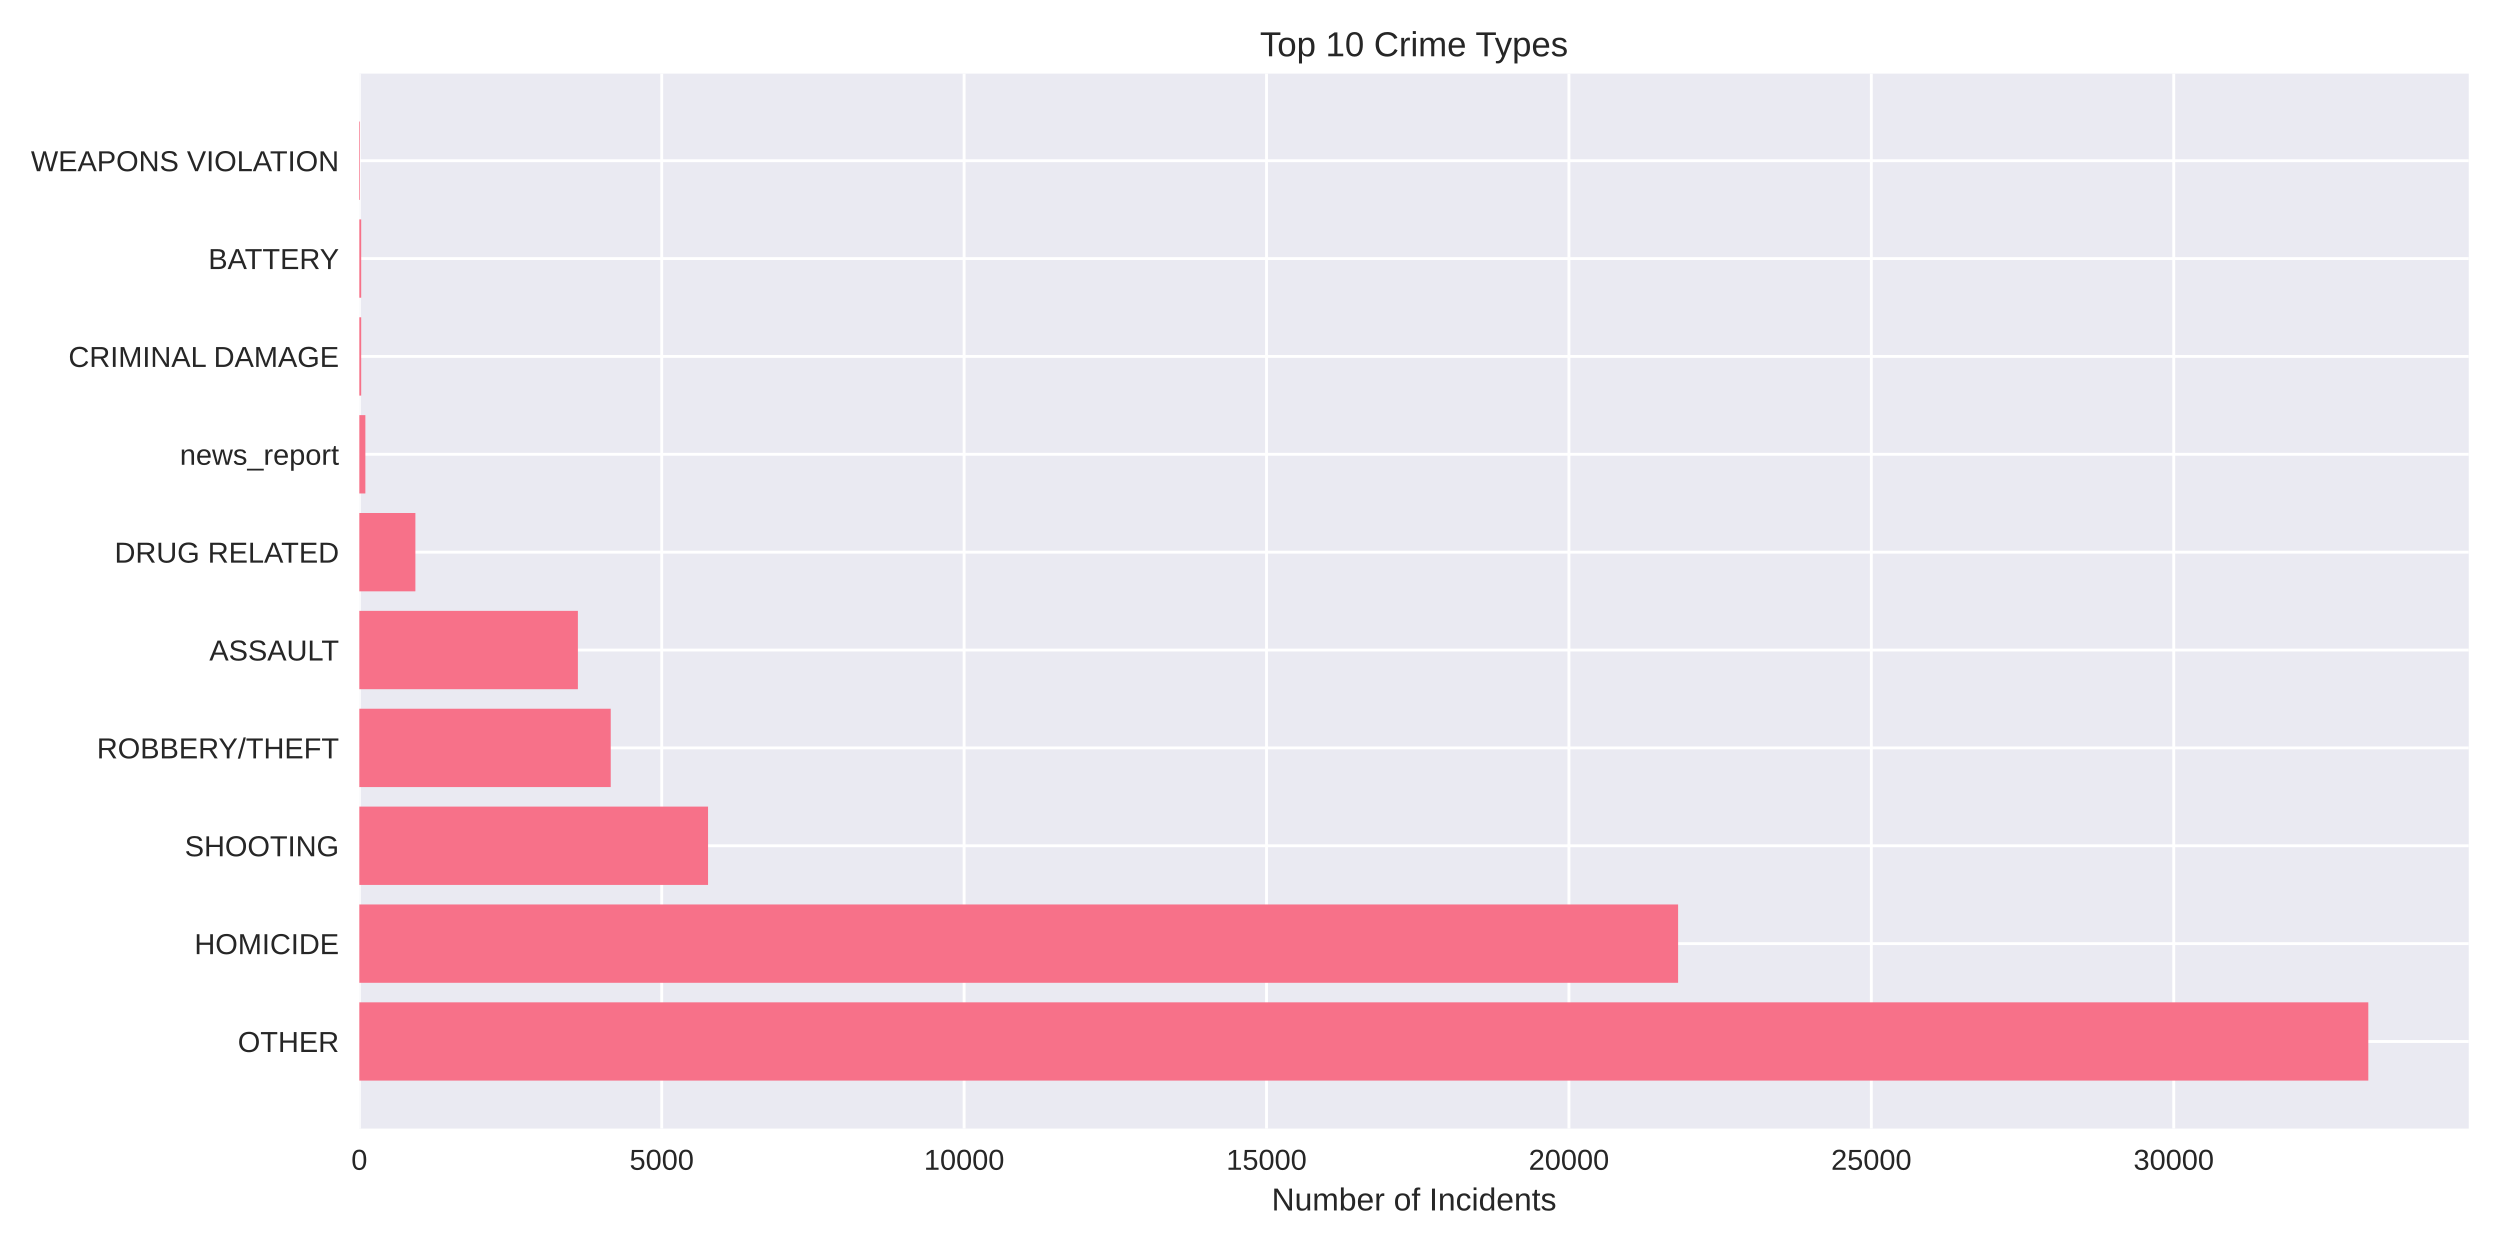
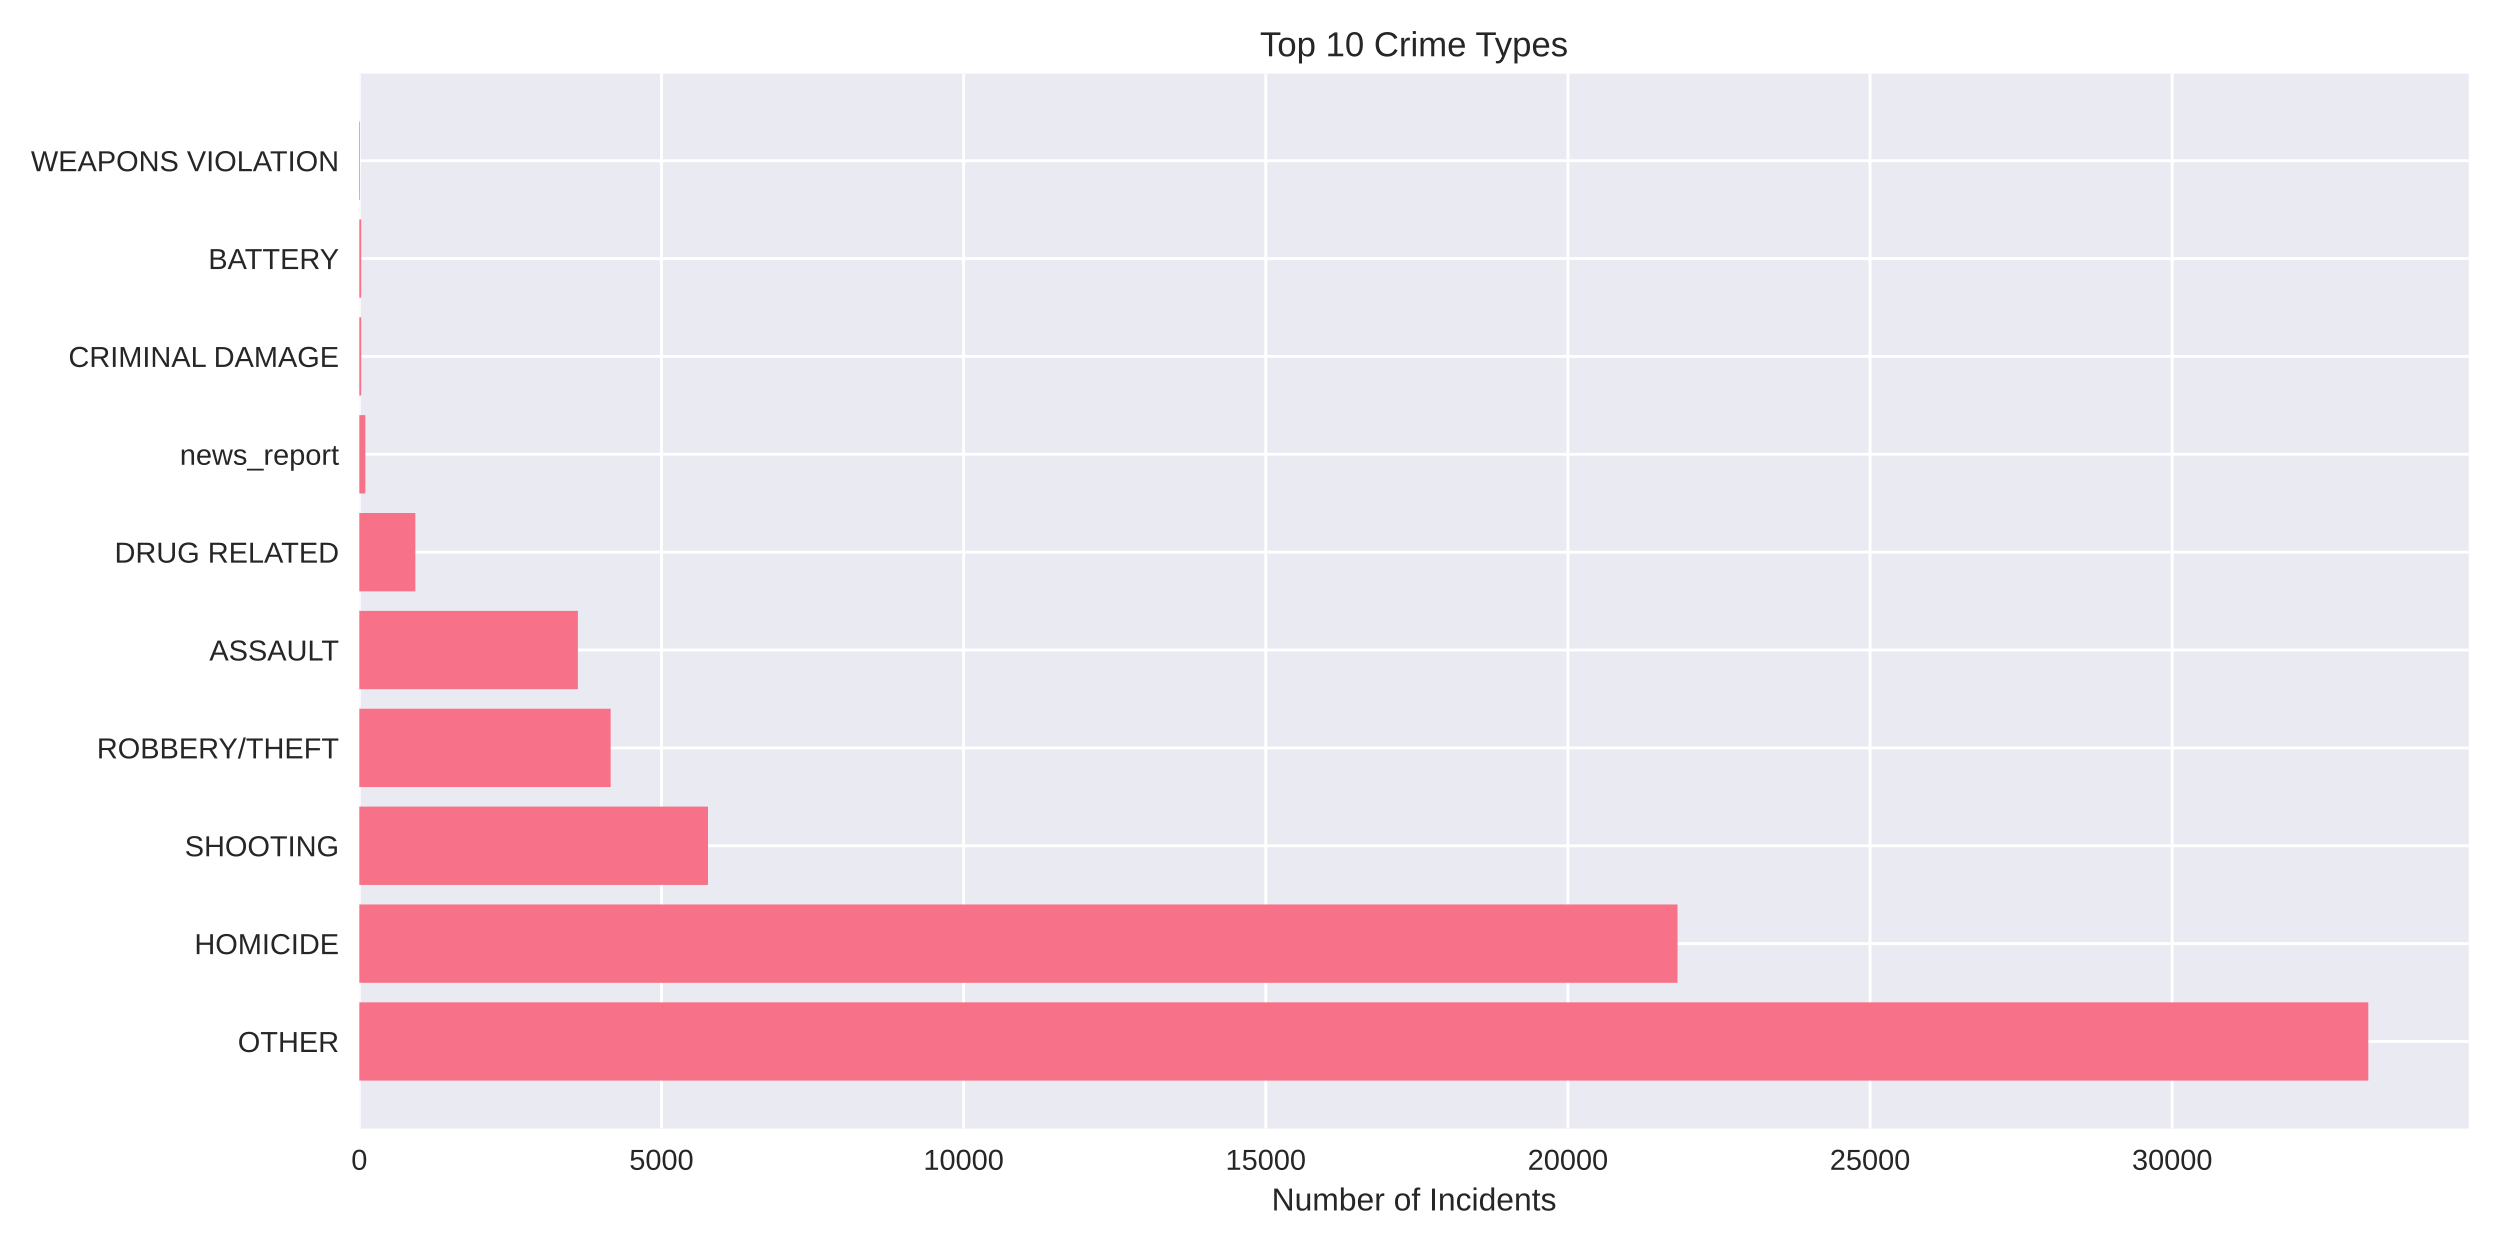
<svg xmlns="http://www.w3.org/2000/svg" width="864pt" height="432pt" viewBox="0 0 864 432" version="1.1">
  <defs>
    <style type="text/css">*{stroke-linejoin: round; stroke-linecap: butt}</style>
  </defs>
  <g id="figure_1">
    <g id="patch_1">
      <path d="M 0 432  L 864 432  L 864 0  L 0 0  z " style="fill: #ffffff" />
    </g>
    <g id="axes_1">
      <g id="patch_2">
        <path d="M 124.18 390.04  L 853.2 390.04  L 853.2 25.44  L 124.18 25.44  z " style="fill: #eaeaf2" />
      </g>
      <g id="matplotlib.axis_1">
        <g id="xtick_1">
          <g id="line2d_1">
-             <path d="M 124.18 390.04  L 124.18 25.44  " clip-path="url(#p10fb04d2c1)" style="fill: none; stroke: #ffffff; stroke-linecap: round" />
+             <path d="M 124.18 390.04  L 124.18 25.44  " clip-path="url(#p24397286fc)" style="fill: none; stroke: #ffffff; stroke-linecap: round" />
          </g>
          <g id="line2d_2" />
          <g id="text_1">
            <text style="fill: #262626; font: 10px 'Arial', 'Liberation Sans', 'DejaVu Sans', 'Bitstream Vera Sans', sans-serif; text-anchor: middle" x="124.18" y="404.287" transform="rotate(-0 124.18 404.2869)">0</text>
          </g>
        </g>
        <g id="xtick_2">
          <g id="line2d_3">
-             <path d="M 228.69 390.04  L 228.69 25.44  " clip-path="url(#p10fb04d2c1)" style="fill: none; stroke: #ffffff; stroke-linecap: round" />
+             <path d="M 228.602 390.04  L 228.602 25.44  " clip-path="url(#p24397286fc)" style="fill: none; stroke: #ffffff; stroke-linecap: round" />
          </g>
          <g id="line2d_4" />
          <g id="text_2">
-             <text style="fill: #262626; font: 10px 'Arial', 'Liberation Sans', 'DejaVu Sans', 'Bitstream Vera Sans', sans-serif; text-anchor: middle" x="228.69" y="404.287" transform="rotate(-0 228.6905 404.2869)">5000</text>
+             <text style="fill: #262626; font: 10px 'Arial', 'Liberation Sans', 'DejaVu Sans', 'Bitstream Vera Sans', sans-serif; text-anchor: middle" x="228.602" y="404.287" transform="rotate(-0 228.6024 404.2869)">5000</text>
          </g>
        </g>
        <g id="xtick_3">
          <g id="line2d_5">
-             <path d="M 333.201 390.04  L 333.201 25.44  " clip-path="url(#p10fb04d2c1)" style="fill: none; stroke: #ffffff; stroke-linecap: round" />
+             <path d="M 333.025 390.04  L 333.025 25.44  " clip-path="url(#p24397286fc)" style="fill: none; stroke: #ffffff; stroke-linecap: round" />
          </g>
          <g id="line2d_6" />
          <g id="text_3">
-             <text style="fill: #262626; font: 10px 'Arial', 'Liberation Sans', 'DejaVu Sans', 'Bitstream Vera Sans', sans-serif; text-anchor: middle" x="333.201" y="404.287" transform="rotate(-0 333.2009 404.2869)">10000</text>
+             <text style="fill: #262626; font: 10px 'Arial', 'Liberation Sans', 'DejaVu Sans', 'Bitstream Vera Sans', sans-serif; text-anchor: middle" x="333.025" y="404.287" transform="rotate(-0 333.0249 404.2869)">10000</text>
          </g>
        </g>
        <g id="xtick_4">
          <g id="line2d_7">
-             <path d="M 437.711 390.04  L 437.711 25.44  " clip-path="url(#p10fb04d2c1)" style="fill: none; stroke: #ffffff; stroke-linecap: round" />
+             <path d="M 437.447 390.04  L 437.447 25.44  " clip-path="url(#p24397286fc)" style="fill: none; stroke: #ffffff; stroke-linecap: round" />
          </g>
          <g id="line2d_8" />
          <g id="text_4">
-             <text style="fill: #262626; font: 10px 'Arial', 'Liberation Sans', 'DejaVu Sans', 'Bitstream Vera Sans', sans-serif; text-anchor: middle" x="437.711" y="404.287" transform="rotate(-0 437.7114 404.2869)">15000</text>
+             <text style="fill: #262626; font: 10px 'Arial', 'Liberation Sans', 'DejaVu Sans', 'Bitstream Vera Sans', sans-serif; text-anchor: middle" x="437.447" y="404.287" transform="rotate(-0 437.4473 404.2869)">15000</text>
          </g>
        </g>
        <g id="xtick_5">
          <g id="line2d_9">
-             <path d="M 542.222 390.04  L 542.222 25.44  " clip-path="url(#p10fb04d2c1)" style="fill: none; stroke: #ffffff; stroke-linecap: round" />
+             <path d="M 541.87 390.04  L 541.87 25.44  " clip-path="url(#p24397286fc)" style="fill: none; stroke: #ffffff; stroke-linecap: round" />
          </g>
          <g id="line2d_10" />
          <g id="text_5">
-             <text style="fill: #262626; font: 10px 'Arial', 'Liberation Sans', 'DejaVu Sans', 'Bitstream Vera Sans', sans-serif; text-anchor: middle" x="542.222" y="404.287" transform="rotate(-0 542.2218 404.2869)">20000</text>
+             <text style="fill: #262626; font: 10px 'Arial', 'Liberation Sans', 'DejaVu Sans', 'Bitstream Vera Sans', sans-serif; text-anchor: middle" x="541.87" y="404.287" transform="rotate(-0 541.8697 404.2869)">20000</text>
          </g>
        </g>
        <g id="xtick_6">
          <g id="line2d_11">
-             <path d="M 646.732 390.04  L 646.732 25.44  " clip-path="url(#p10fb04d2c1)" style="fill: none; stroke: #ffffff; stroke-linecap: round" />
+             <path d="M 646.292 390.04  L 646.292 25.44  " clip-path="url(#p24397286fc)" style="fill: none; stroke: #ffffff; stroke-linecap: round" />
          </g>
          <g id="line2d_12" />
          <g id="text_6">
-             <text style="fill: #262626; font: 10px 'Arial', 'Liberation Sans', 'DejaVu Sans', 'Bitstream Vera Sans', sans-serif; text-anchor: middle" x="646.732" y="404.287" transform="rotate(-0 646.7323 404.2869)">25000</text>
+             <text style="fill: #262626; font: 10px 'Arial', 'Liberation Sans', 'DejaVu Sans', 'Bitstream Vera Sans', sans-serif; text-anchor: middle" x="646.292" y="404.287" transform="rotate(-0 646.2922 404.2869)">25000</text>
          </g>
        </g>
        <g id="xtick_7">
          <g id="line2d_13">
-             <path d="M 751.243 390.04  L 751.243 25.44  " clip-path="url(#p10fb04d2c1)" style="fill: none; stroke: #ffffff; stroke-linecap: round" />
+             <path d="M 750.715 390.04  L 750.715 25.44  " clip-path="url(#p24397286fc)" style="fill: none; stroke: #ffffff; stroke-linecap: round" />
          </g>
          <g id="line2d_14" />
          <g id="text_7">
-             <text style="fill: #262626; font: 10px 'Arial', 'Liberation Sans', 'DejaVu Sans', 'Bitstream Vera Sans', sans-serif; text-anchor: middle" x="751.243" y="404.287" transform="rotate(-0 751.2427 404.2869)">30000</text>
+             <text style="fill: #262626; font: 10px 'Arial', 'Liberation Sans', 'DejaVu Sans', 'Bitstream Vera Sans', sans-serif; text-anchor: middle" x="750.715" y="404.287" transform="rotate(-0 750.7146 404.2869)">30000</text>
          </g>
        </g>
        <g id="text_8">
          <text style="fill: #262626; font: 11px 'Arial', 'Liberation Sans', 'DejaVu Sans', 'Bitstream Vera Sans', sans-serif; text-anchor: middle" x="488.69" y="418.333" transform="rotate(-0 488.69 418.3334)">Number of Incidents</text>
        </g>
      </g>
      <g id="matplotlib.axis_2">
        <g id="ytick_1">
          <g id="line2d_15">
-             <path d="M 124.18 359.939  L 853.2 359.939  " clip-path="url(#p10fb04d2c1)" style="fill: none; stroke: #ffffff; stroke-linecap: round" />
+             <path d="M 124.18 359.939  L 853.2 359.939  " clip-path="url(#p24397286fc)" style="fill: none; stroke: #ffffff; stroke-linecap: round" />
          </g>
          <g id="line2d_16" />
          <g id="text_9">
            <text style="fill: #262626; font: 10px 'Arial', 'Liberation Sans', 'DejaVu Sans', 'Bitstream Vera Sans', sans-serif; text-anchor: end" x="117.18" y="363.562" transform="rotate(-0 117.18 363.562)">OTHER</text>
          </g>
        </g>
        <g id="ytick_2">
          <g id="line2d_17">
-             <path d="M 124.18 326.117  L 853.2 326.117  " clip-path="url(#p10fb04d2c1)" style="fill: none; stroke: #ffffff; stroke-linecap: round" />
+             <path d="M 124.18 326.117  L 853.2 326.117  " clip-path="url(#p24397286fc)" style="fill: none; stroke: #ffffff; stroke-linecap: round" />
          </g>
          <g id="line2d_18" />
          <g id="text_10">
            <text style="fill: #262626; font: 10px 'Arial', 'Liberation Sans', 'DejaVu Sans', 'Bitstream Vera Sans', sans-serif; text-anchor: end" x="117.18" y="329.74" transform="rotate(-0 117.18 329.7401)">HOMICIDE</text>
          </g>
        </g>
        <g id="ytick_3">
          <g id="line2d_19">
-             <path d="M 124.18 292.295  L 853.2 292.295  " clip-path="url(#p10fb04d2c1)" style="fill: none; stroke: #ffffff; stroke-linecap: round" />
+             <path d="M 124.18 292.295  L 853.2 292.295  " clip-path="url(#p24397286fc)" style="fill: none; stroke: #ffffff; stroke-linecap: round" />
          </g>
          <g id="line2d_20" />
          <g id="text_11">
            <text style="fill: #262626; font: 10px 'Arial', 'Liberation Sans', 'DejaVu Sans', 'Bitstream Vera Sans', sans-serif; text-anchor: end" x="117.18" y="295.918" transform="rotate(-0 117.18 295.9182)">SHOOTING</text>
          </g>
        </g>
        <g id="ytick_4">
          <g id="line2d_21">
-             <path d="M 124.18 258.473  L 853.2 258.473  " clip-path="url(#p10fb04d2c1)" style="fill: none; stroke: #ffffff; stroke-linecap: round" />
+             <path d="M 124.18 258.473  L 853.2 258.473  " clip-path="url(#p24397286fc)" style="fill: none; stroke: #ffffff; stroke-linecap: round" />
          </g>
          <g id="line2d_22" />
          <g id="text_12">
            <text style="fill: #262626; font: 10px 'Arial', 'Liberation Sans', 'DejaVu Sans', 'Bitstream Vera Sans', sans-serif; text-anchor: end" x="117.18" y="262.096" transform="rotate(-0 117.18 262.0963)">ROBBERY/THEFT</text>
          </g>
        </g>
        <g id="ytick_5">
          <g id="line2d_23">
-             <path d="M 124.18 224.651  L 853.2 224.651  " clip-path="url(#p10fb04d2c1)" style="fill: none; stroke: #ffffff; stroke-linecap: round" />
+             <path d="M 124.18 224.651  L 853.2 224.651  " clip-path="url(#p24397286fc)" style="fill: none; stroke: #ffffff; stroke-linecap: round" />
          </g>
          <g id="line2d_24" />
          <g id="text_13">
            <text style="fill: #262626; font: 10px 'Arial', 'Liberation Sans', 'DejaVu Sans', 'Bitstream Vera Sans', sans-serif; text-anchor: end" x="117.18" y="228.274" transform="rotate(-0 117.18 228.2744)">ASSAULT</text>
          </g>
        </g>
        <g id="ytick_6">
          <g id="line2d_25">
-             <path d="M 124.18 190.829  L 853.2 190.829  " clip-path="url(#p10fb04d2c1)" style="fill: none; stroke: #ffffff; stroke-linecap: round" />
+             <path d="M 124.18 190.829  L 853.2 190.829  " clip-path="url(#p24397286fc)" style="fill: none; stroke: #ffffff; stroke-linecap: round" />
          </g>
          <g id="line2d_26" />
          <g id="text_14">
            <text style="fill: #262626; font: 10px 'Arial', 'Liberation Sans', 'DejaVu Sans', 'Bitstream Vera Sans', sans-serif; text-anchor: end" x="117.18" y="194.452" transform="rotate(-0 117.18 194.4525)">DRUG RELATED</text>
          </g>
        </g>
        <g id="ytick_7">
          <g id="line2d_27">
-             <path d="M 124.18 157.007  L 853.2 157.007  " clip-path="url(#p10fb04d2c1)" style="fill: none; stroke: #ffffff; stroke-linecap: round" />
+             <path d="M 124.18 157.007  L 853.2 157.007  " clip-path="url(#p24397286fc)" style="fill: none; stroke: #ffffff; stroke-linecap: round" />
          </g>
          <g id="line2d_28" />
          <g id="text_15">
            <text style="fill: #262626; font: 10px 'Arial', 'Liberation Sans', 'DejaVu Sans', 'Bitstream Vera Sans', sans-serif; text-anchor: end" x="117.18" y="160.631" transform="rotate(-0 117.18 160.6306)">news_report</text>
          </g>
        </g>
        <g id="ytick_8">
          <g id="line2d_29">
-             <path d="M 124.18 123.185  L 853.2 123.185  " clip-path="url(#p10fb04d2c1)" style="fill: none; stroke: #ffffff; stroke-linecap: round" />
+             <path d="M 124.18 123.185  L 853.2 123.185  " clip-path="url(#p24397286fc)" style="fill: none; stroke: #ffffff; stroke-linecap: round" />
          </g>
          <g id="line2d_30" />
          <g id="text_16">
            <text style="fill: #262626; font: 10px 'Arial', 'Liberation Sans', 'DejaVu Sans', 'Bitstream Vera Sans', sans-serif; text-anchor: end" x="117.18" y="126.809" transform="rotate(-0 117.18 126.8087)">CRIMINAL DAMAGE</text>
          </g>
        </g>
        <g id="ytick_9">
          <g id="line2d_31">
-             <path d="M 124.18 89.363  L 853.2 89.363  " clip-path="url(#p10fb04d2c1)" style="fill: none; stroke: #ffffff; stroke-linecap: round" />
+             <path d="M 124.18 89.363  L 853.2 89.363  " clip-path="url(#p24397286fc)" style="fill: none; stroke: #ffffff; stroke-linecap: round" />
          </g>
          <g id="line2d_32" />
          <g id="text_17">
            <text style="fill: #262626; font: 10px 'Arial', 'Liberation Sans', 'DejaVu Sans', 'Bitstream Vera Sans', sans-serif; text-anchor: end" x="117.18" y="92.987" transform="rotate(-0 117.18 92.98681)">BATTERY</text>
          </g>
        </g>
        <g id="ytick_10">
          <g id="line2d_33">
-             <path d="M 124.18 55.541  L 853.2 55.541  " clip-path="url(#p10fb04d2c1)" style="fill: none; stroke: #ffffff; stroke-linecap: round" />
+             <path d="M 124.18 55.541  L 853.2 55.541  " clip-path="url(#p24397286fc)" style="fill: none; stroke: #ffffff; stroke-linecap: round" />
          </g>
          <g id="line2d_34" />
          <g id="text_18">
            <text style="fill: #262626; font: 10px 'Arial', 'Liberation Sans', 'DejaVu Sans', 'Bitstream Vera Sans', sans-serif; text-anchor: end" x="117.18" y="59.165" transform="rotate(-0 117.18 59.16492)">WEAPONS VIOLATION</text>
          </g>
        </g>
      </g>
      <g id="patch_3">
-         <path d="M 124.18 373.467  L 818.485 373.467  L 818.485 346.41  L 124.18 346.41  z " clip-path="url(#p10fb04d2c1)" style="fill: #f77189" />
+         <path d="M 124.18 373.467  L 818.485 373.467  L 818.485 346.41  L 124.18 346.41  z " clip-path="url(#p24397286fc)" style="fill: #f77189" />
      </g>
      <g id="patch_4">
-         <path d="M 124.18 339.645  L 579.95 339.645  L 579.95 312.588  L 124.18 312.588  z " clip-path="url(#p10fb04d2c1)" style="fill: #f77189" />
+         <path d="M 124.18 339.645  L 579.754 339.645  L 579.754 312.588  L 124.18 312.588  z " clip-path="url(#p24397286fc)" style="fill: #f77189" />
      </g>
      <g id="patch_5">
-         <path d="M 124.18 305.823  L 244.701 305.823  L 244.701 278.766  L 124.18 278.766  z " clip-path="url(#p10fb04d2c1)" style="fill: #f77189" />
+         <path d="M 124.18 305.823  L 244.683 305.823  L 244.683 278.766  L 124.18 278.766  z " clip-path="url(#p24397286fc)" style="fill: #f77189" />
      </g>
      <g id="patch_6">
-         <path d="M 124.18 272.002  L 211.07 272.002  L 211.07 244.944  L 124.18 244.944  z " clip-path="url(#p10fb04d2c1)" style="fill: #f77189" />
+         <path d="M 124.18 272.002  L 211.039 272.002  L 211.039 244.944  L 124.18 244.944  z " clip-path="url(#p24397286fc)" style="fill: #f77189" />
      </g>
      <g id="patch_7">
-         <path d="M 124.18 238.18  L 199.72 238.18  L 199.72 211.122  L 124.18 211.122  z " clip-path="url(#p10fb04d2c1)" style="fill: #f77189" />
+         <path d="M 124.18 238.18  L 199.719 238.18  L 199.719 211.122  L 124.18 211.122  z " clip-path="url(#p24397286fc)" style="fill: #f77189" />
      </g>
      <g id="patch_8">
-         <path d="M 124.18 204.358  L 143.556 204.358  L 143.556 177.3  L 124.18 177.3  z " clip-path="url(#p10fb04d2c1)" style="fill: #f77189" />
+         <path d="M 124.18 204.358  L 143.54 204.358  L 143.54 177.3  L 124.18 177.3  z " clip-path="url(#p24397286fc)" style="fill: #f77189" />
      </g>
      <g id="patch_9">
-         <path d="M 124.18 170.536  L 126.27 170.536  L 126.27 143.478  L 124.18 143.478  z " clip-path="url(#p10fb04d2c1)" style="fill: #f77189" />
+         <path d="M 124.18 170.536  L 126.268 170.536  L 126.268 143.478  L 124.18 143.478  z " clip-path="url(#p24397286fc)" style="fill: #f77189" />
      </g>
      <g id="patch_10">
-         <path d="M 124.18 136.714  L 124.828 136.714  L 124.828 109.657  L 124.18 109.657  z " clip-path="url(#p10fb04d2c1)" style="fill: #f77189" />
+         <path d="M 124.18 136.714  L 124.827 136.714  L 124.827 109.657  L 124.18 109.657  z " clip-path="url(#p24397286fc)" style="fill: #f77189" />
      </g>
      <g id="patch_11">
-         <path d="M 124.18 102.892  L 124.828 102.892  L 124.828 75.835  L 124.18 75.835  z " clip-path="url(#p10fb04d2c1)" style="fill: #f77189" />
+         <path d="M 124.18 102.892  L 124.827 102.892  L 124.827 75.835  L 124.18 75.835  z " clip-path="url(#p24397286fc)" style="fill: #f77189" />
      </g>
      <g id="patch_12">
-         <path d="M 124.18 69.07  L 124.41 69.07  L 124.41 42.013  L 124.18 42.013  z " clip-path="url(#p10fb04d2c1)" style="fill: #f77189" />
+         <path d="M 124.18 69.07  L 124.41 69.07  L 124.41 42.013  L 124.18 42.013  z " clip-path="url(#p24397286fc)" style="fill: #f77189" />
      </g>
      <g id="patch_13">
        <path d="M 124.18 390.04  L 124.18 25.44  " style="fill: none" />
      </g>
      <g id="patch_14">
        <path d="M 853.2 390.04  L 853.2 25.44  " style="fill: none" />
      </g>
      <g id="patch_15">
        <path d="M 124.18 390.04  L 853.2 390.04  " style="fill: none" />
      </g>
      <g id="patch_16">
        <path d="M 124.18 25.44  L 853.2 25.44  " style="fill: none" />
      </g>
      <g id="text_19">
        <text style="fill: #262626; font: 12px 'Arial', 'Liberation Sans', 'DejaVu Sans', 'Bitstream Vera Sans', sans-serif; text-anchor: middle" x="488.69" y="19.44" transform="rotate(-0 488.69 19.44)">Top 10 Crime Types</text>
      </g>
    </g>
  </g>
  <defs>
-     <clipPath id="p10fb04d2c1">
+     <clipPath id="p24397286fc">
      <rect x="124.18" y="25.44" width="729.02" height="364.6" />
    </clipPath>
  </defs>
</svg>
